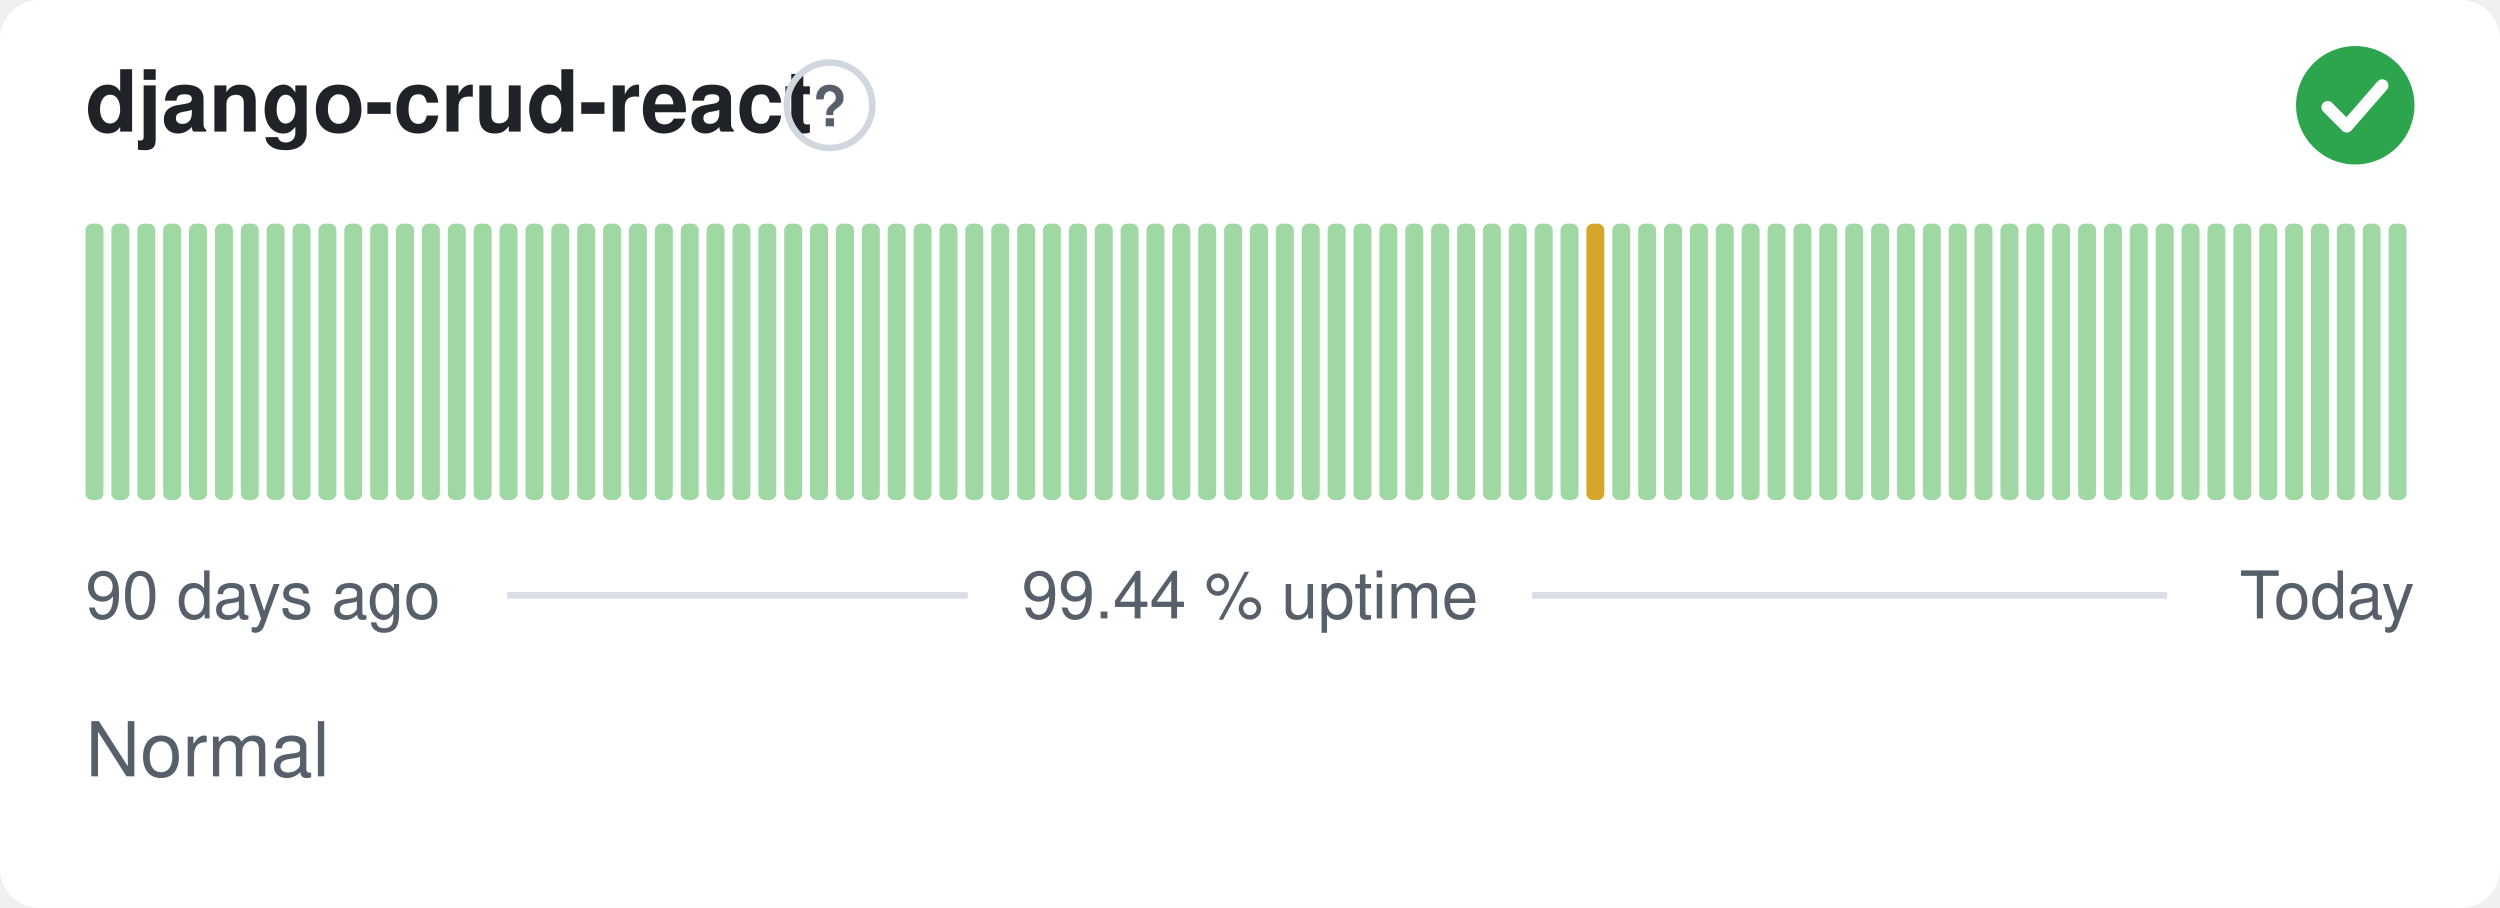
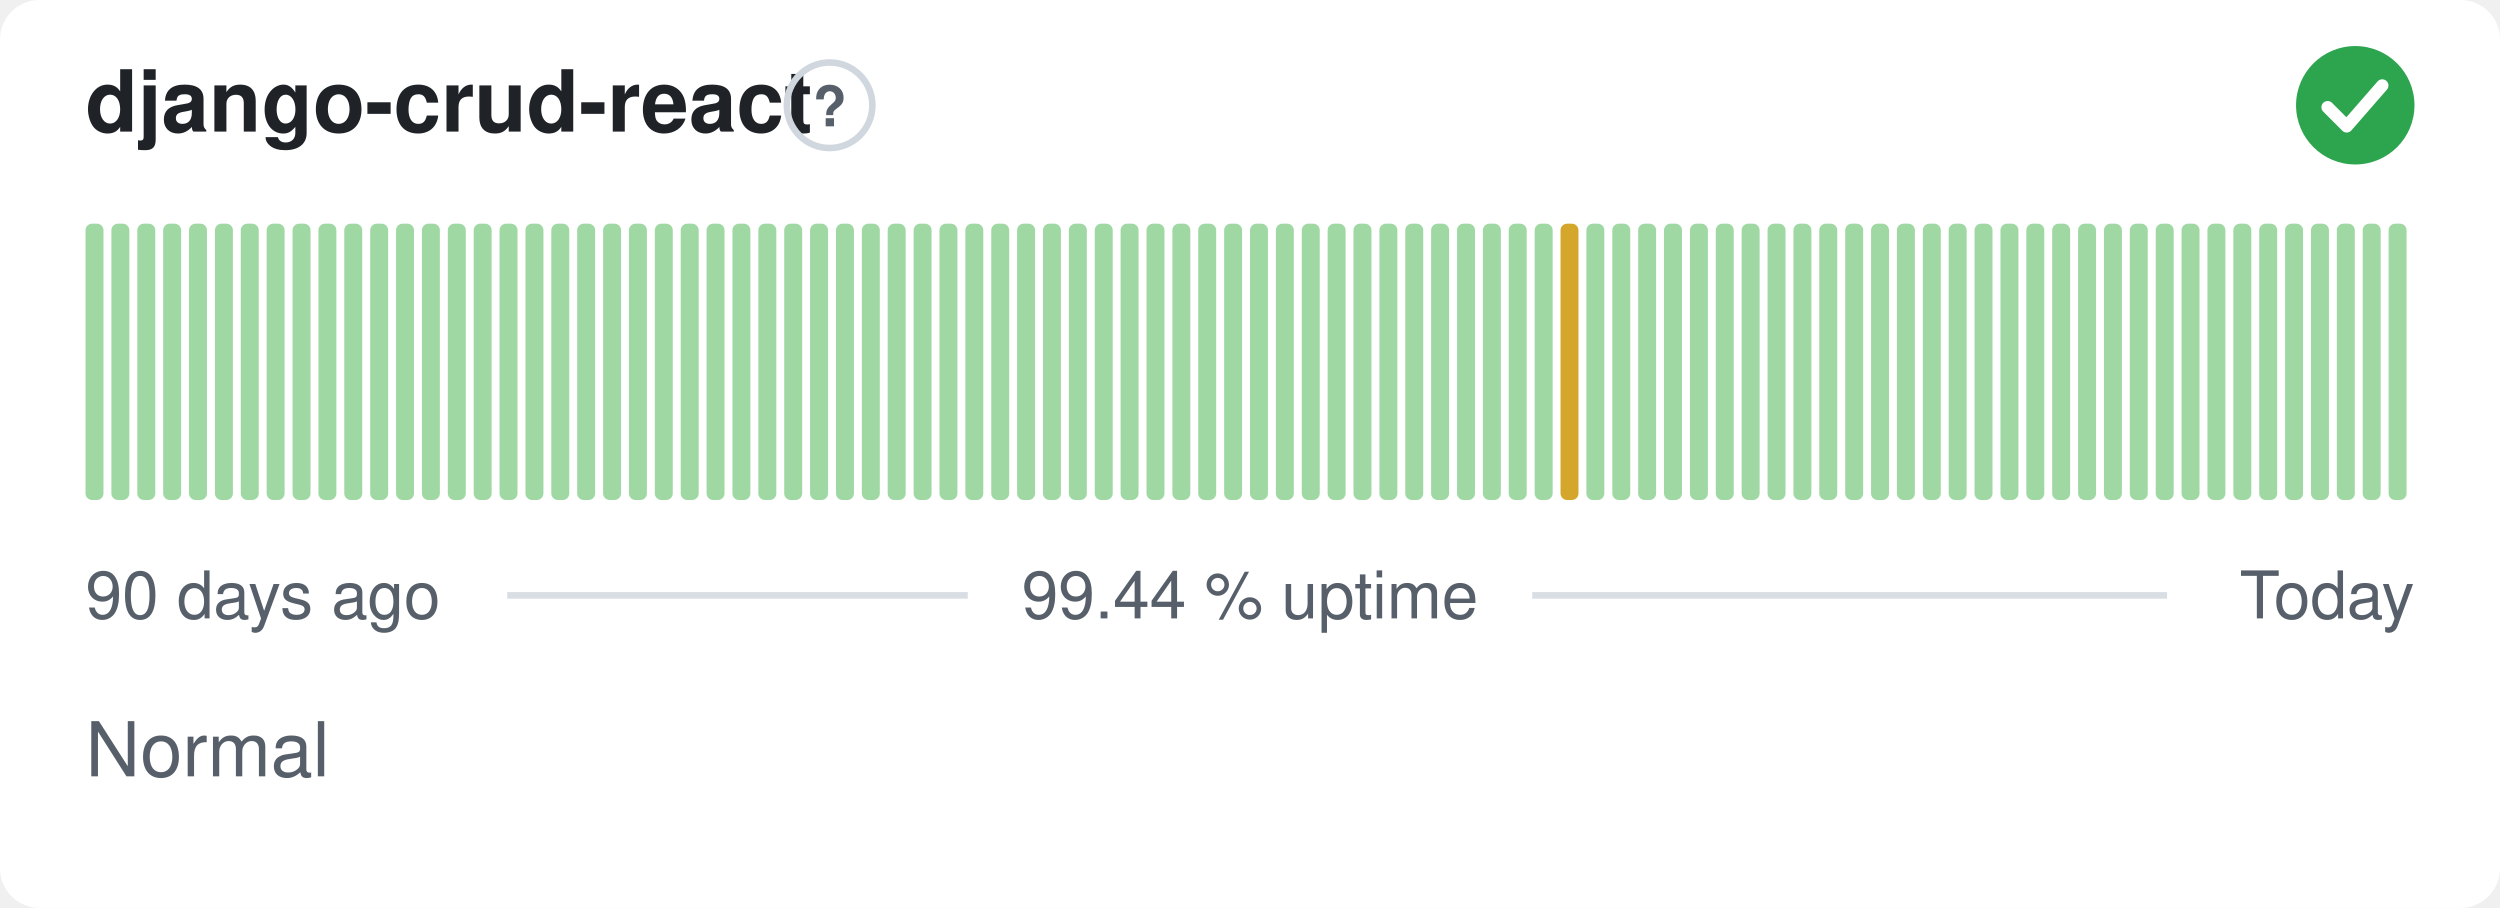
<svg xmlns="http://www.w3.org/2000/svg" width="380" height="138" viewBox="0 0 380 138" role="img" aria-label="django-crud-react: Normal, 99.44 % uptime over the last 90 days" font-family="-apple-system,BlinkMacSystemFont,'Segoe UI',Helvetica,Arial,sans-serif">
  <style>
    @media (prefers-color-scheme: dark) {
      .bg { fill: #0d1117 }
      .title { fill: #e6edf3 }
      .muted { fill: #8b949e }
      .hint { stroke: #30363d }
      .rule { stroke: #30363d }
      .nodata { fill: #21262d }
    }
  </style>
  <rect class="bg" width="380" height="138" rx="6" fill="#ffffff" />
  <text class="title" x="13" y="20" font-size="13" font-weight="600" fill="#1f2328">django-crud-react</text>
  <circle class="hint" cx="126.1" cy="16" r="6.5" fill="none" stroke="#d0d7de" stroke-width="1" />
  <text class="muted" x="126.1" y="19.2" text-anchor="middle" font-size="8.5" font-weight="700" fill="#57606a">?</text>
  <circle cx="358" cy="16" r="9" fill="#2da44e" />
  <path d="M353.80 16.30l2.90 2.90 5.40 -6.20" fill="none" stroke="#fff" stroke-width="1.89" stroke-linecap="round" stroke-linejoin="round" />
  <rect x="13.00" y="34.00" width="2.73" height="42.00" rx="1" fill="#9fd8a3" />
  <rect x="16.93" y="34.00" width="2.73" height="42.00" rx="1" fill="#9fd8a3" />
  <rect x="20.87" y="34.00" width="2.73" height="42.00" rx="1" fill="#9fd8a3" />
  <rect x="24.80" y="34.00" width="2.73" height="42.00" rx="1" fill="#9fd8a3" />
  <rect x="28.73" y="34.00" width="2.73" height="42.00" rx="1" fill="#9fd8a3" />
  <rect x="32.67" y="34.00" width="2.73" height="42.00" rx="1" fill="#9fd8a3" />
  <rect x="36.60" y="34.00" width="2.73" height="42.00" rx="1" fill="#9fd8a3" />
  <rect x="40.53" y="34.00" width="2.73" height="42.00" rx="1" fill="#9fd8a3" />
  <rect x="44.47" y="34.00" width="2.73" height="42.00" rx="1" fill="#9fd8a3" />
  <rect x="48.40" y="34.00" width="2.73" height="42.00" rx="1" fill="#9fd8a3" />
  <rect x="52.33" y="34.00" width="2.73" height="42.00" rx="1" fill="#9fd8a3" />
  <rect x="56.27" y="34.00" width="2.73" height="42.00" rx="1" fill="#9fd8a3" />
  <rect x="60.20" y="34.00" width="2.73" height="42.00" rx="1" fill="#9fd8a3" />
  <rect x="64.13" y="34.00" width="2.73" height="42.00" rx="1" fill="#9fd8a3" />
  <rect x="68.07" y="34.00" width="2.73" height="42.00" rx="1" fill="#9fd8a3" />
  <rect x="72.00" y="34.00" width="2.73" height="42.00" rx="1" fill="#9fd8a3" />
  <rect x="75.93" y="34.00" width="2.73" height="42.00" rx="1" fill="#9fd8a3" />
  <rect x="79.87" y="34.00" width="2.73" height="42.00" rx="1" fill="#9fd8a3" />
  <rect x="83.80" y="34.00" width="2.73" height="42.00" rx="1" fill="#9fd8a3" />
  <rect x="87.73" y="34.00" width="2.73" height="42.00" rx="1" fill="#9fd8a3" />
  <rect x="91.67" y="34.00" width="2.73" height="42.00" rx="1" fill="#9fd8a3" />
  <rect x="95.60" y="34.00" width="2.73" height="42.00" rx="1" fill="#9fd8a3" />
  <rect x="99.53" y="34.00" width="2.73" height="42.00" rx="1" fill="#9fd8a3" />
  <rect x="103.47" y="34.00" width="2.73" height="42.00" rx="1" fill="#9fd8a3" />
  <rect x="107.40" y="34.00" width="2.73" height="42.00" rx="1" fill="#9fd8a3" />
  <rect x="111.33" y="34.00" width="2.73" height="42.00" rx="1" fill="#9fd8a3" />
  <rect x="115.27" y="34.00" width="2.73" height="42.00" rx="1" fill="#9fd8a3" />
  <rect x="119.20" y="34.00" width="2.73" height="42.00" rx="1" fill="#9fd8a3" />
  <rect x="123.13" y="34.00" width="2.73" height="42.00" rx="1" fill="#9fd8a3" />
  <rect x="127.07" y="34.00" width="2.73" height="42.00" rx="1" fill="#9fd8a3" />
  <rect x="131.00" y="34.00" width="2.73" height="42.00" rx="1" fill="#9fd8a3" />
  <rect x="134.93" y="34.00" width="2.73" height="42.00" rx="1" fill="#9fd8a3" />
  <rect x="138.87" y="34.00" width="2.73" height="42.00" rx="1" fill="#9fd8a3" />
  <rect x="142.80" y="34.00" width="2.73" height="42.00" rx="1" fill="#9fd8a3" />
  <rect x="146.73" y="34.00" width="2.73" height="42.00" rx="1" fill="#9fd8a3" />
  <rect x="150.67" y="34.00" width="2.73" height="42.00" rx="1" fill="#9fd8a3" />
  <rect x="154.60" y="34.00" width="2.73" height="42.00" rx="1" fill="#9fd8a3" />
  <rect x="158.53" y="34.00" width="2.73" height="42.00" rx="1" fill="#9fd8a3" />
  <rect x="162.47" y="34.00" width="2.73" height="42.00" rx="1" fill="#9fd8a3" />
  <rect x="166.40" y="34.00" width="2.73" height="42.00" rx="1" fill="#9fd8a3" />
  <rect x="170.33" y="34.00" width="2.73" height="42.00" rx="1" fill="#9fd8a3" />
  <rect x="174.27" y="34.00" width="2.73" height="42.00" rx="1" fill="#9fd8a3" />
  <rect x="178.20" y="34.00" width="2.73" height="42.00" rx="1" fill="#9fd8a3" />
  <rect x="182.13" y="34.00" width="2.73" height="42.00" rx="1" fill="#9fd8a3" />
  <rect x="186.07" y="34.00" width="2.73" height="42.00" rx="1" fill="#9fd8a3" />
  <rect x="190.00" y="34.00" width="2.73" height="42.00" rx="1" fill="#9fd8a3" />
  <rect x="193.93" y="34.00" width="2.73" height="42.00" rx="1" fill="#9fd8a3" />
  <rect x="197.87" y="34.00" width="2.73" height="42.00" rx="1" fill="#9fd8a3" />
  <rect x="201.80" y="34.00" width="2.73" height="42.00" rx="1" fill="#9fd8a3" />
  <rect x="205.73" y="34.00" width="2.73" height="42.00" rx="1" fill="#9fd8a3" />
  <rect x="209.67" y="34.00" width="2.73" height="42.00" rx="1" fill="#9fd8a3" />
  <rect x="213.60" y="34.00" width="2.73" height="42.00" rx="1" fill="#9fd8a3" />
  <rect x="217.53" y="34.00" width="2.73" height="42.00" rx="1" fill="#9fd8a3" />
  <rect x="221.47" y="34.00" width="2.73" height="42.00" rx="1" fill="#9fd8a3" />
  <rect x="225.40" y="34.00" width="2.73" height="42.00" rx="1" fill="#9fd8a3" />
  <rect x="229.33" y="34.00" width="2.73" height="42.00" rx="1" fill="#9fd8a3" />
  <rect x="233.27" y="34.00" width="2.73" height="42.00" rx="1" fill="#9fd8a3" />
-   <rect x="237.20" y="34.00" width="2.73" height="42.00" rx="1" fill="#9fd8a3" />
-   <rect x="241.13" y="34.00" width="2.73" height="42.00" rx="1" fill="#d4a72c" />
+   <rect x="237.20" y="34.00" width="2.73" height="42.00" rx="1" fill="#d4a72c" />
+   <rect x="241.13" y="34.00" width="2.73" height="42.00" rx="1" fill="#9fd8a3" />
  <rect x="245.07" y="34.00" width="2.73" height="42.00" rx="1" fill="#9fd8a3" />
  <rect x="249.00" y="34.00" width="2.73" height="42.00" rx="1" fill="#9fd8a3" />
  <rect x="252.93" y="34.00" width="2.73" height="42.00" rx="1" fill="#9fd8a3" />
  <rect x="256.87" y="34.00" width="2.73" height="42.00" rx="1" fill="#9fd8a3" />
  <rect x="260.80" y="34.00" width="2.73" height="42.00" rx="1" fill="#9fd8a3" />
  <rect x="264.73" y="34.00" width="2.73" height="42.00" rx="1" fill="#9fd8a3" />
  <rect x="268.67" y="34.00" width="2.73" height="42.00" rx="1" fill="#9fd8a3" />
  <rect x="272.60" y="34.00" width="2.73" height="42.00" rx="1" fill="#9fd8a3" />
  <rect x="276.53" y="34.00" width="2.73" height="42.00" rx="1" fill="#9fd8a3" />
  <rect x="280.47" y="34.00" width="2.73" height="42.00" rx="1" fill="#9fd8a3" />
  <rect x="284.40" y="34.00" width="2.73" height="42.00" rx="1" fill="#9fd8a3" />
  <rect x="288.33" y="34.00" width="2.73" height="42.00" rx="1" fill="#9fd8a3" />
  <rect x="292.27" y="34.00" width="2.73" height="42.00" rx="1" fill="#9fd8a3" />
  <rect x="296.20" y="34.00" width="2.73" height="42.00" rx="1" fill="#9fd8a3" />
  <rect x="300.13" y="34.00" width="2.73" height="42.00" rx="1" fill="#9fd8a3" />
  <rect x="304.07" y="34.00" width="2.73" height="42.00" rx="1" fill="#9fd8a3" />
  <rect x="308.00" y="34.00" width="2.73" height="42.00" rx="1" fill="#9fd8a3" />
  <rect x="311.93" y="34.00" width="2.73" height="42.00" rx="1" fill="#9fd8a3" />
  <rect x="315.87" y="34.00" width="2.73" height="42.00" rx="1" fill="#9fd8a3" />
  <rect x="319.80" y="34.00" width="2.73" height="42.00" rx="1" fill="#9fd8a3" />
  <rect x="323.73" y="34.00" width="2.73" height="42.00" rx="1" fill="#9fd8a3" />
  <rect x="327.67" y="34.00" width="2.73" height="42.00" rx="1" fill="#9fd8a3" />
  <rect x="331.60" y="34.00" width="2.73" height="42.00" rx="1" fill="#9fd8a3" />
  <rect x="335.53" y="34.00" width="2.73" height="42.00" rx="1" fill="#9fd8a3" />
  <rect x="339.47" y="34.00" width="2.73" height="42.00" rx="1" fill="#9fd8a3" />
  <rect x="343.40" y="34.00" width="2.73" height="42.00" rx="1" fill="#9fd8a3" />
  <rect x="347.33" y="34.00" width="2.73" height="42.00" rx="1" fill="#9fd8a3" />
  <rect x="351.27" y="34.00" width="2.73" height="42.00" rx="1" fill="#9fd8a3" />
  <rect x="355.20" y="34.00" width="2.73" height="42.00" rx="1" fill="#9fd8a3" />
  <rect x="359.13" y="34.00" width="2.73" height="42.00" rx="1" fill="#9fd8a3" />
  <rect x="363.07" y="34.00" width="2.73" height="42.00" rx="1" fill="#9fd8a3" />
  <text class="muted" x="13" y="94" font-size="10" fill="#57606a">90 days ago</text>
  <text class="muted" x="190" y="94" text-anchor="middle" font-size="10" fill="#57606a">99.44 % uptime</text>
  <text class="muted" x="367" y="94" text-anchor="end" font-size="10" fill="#57606a">Today</text>
  <line class="rule" x1="77.1" y1="90.5" x2="147.1" y2="90.5" stroke="#d8dee4" stroke-width="1" />
  <line class="rule" x1="232.9" y1="90.5" x2="329.4" y2="90.5" stroke="#d8dee4" stroke-width="1" />
  <text class="muted" x="13" y="118" font-size="11.5" fill="#57606a">Normal</text>
</svg>
